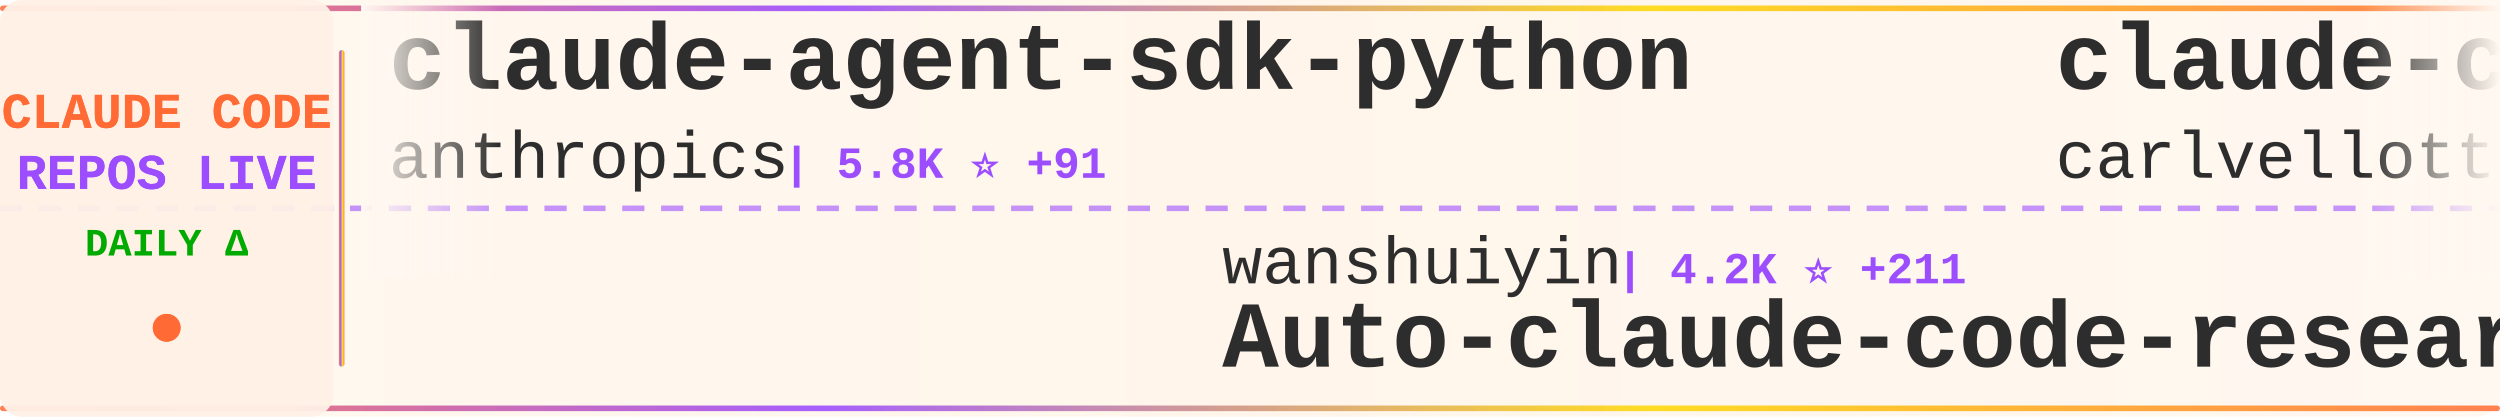
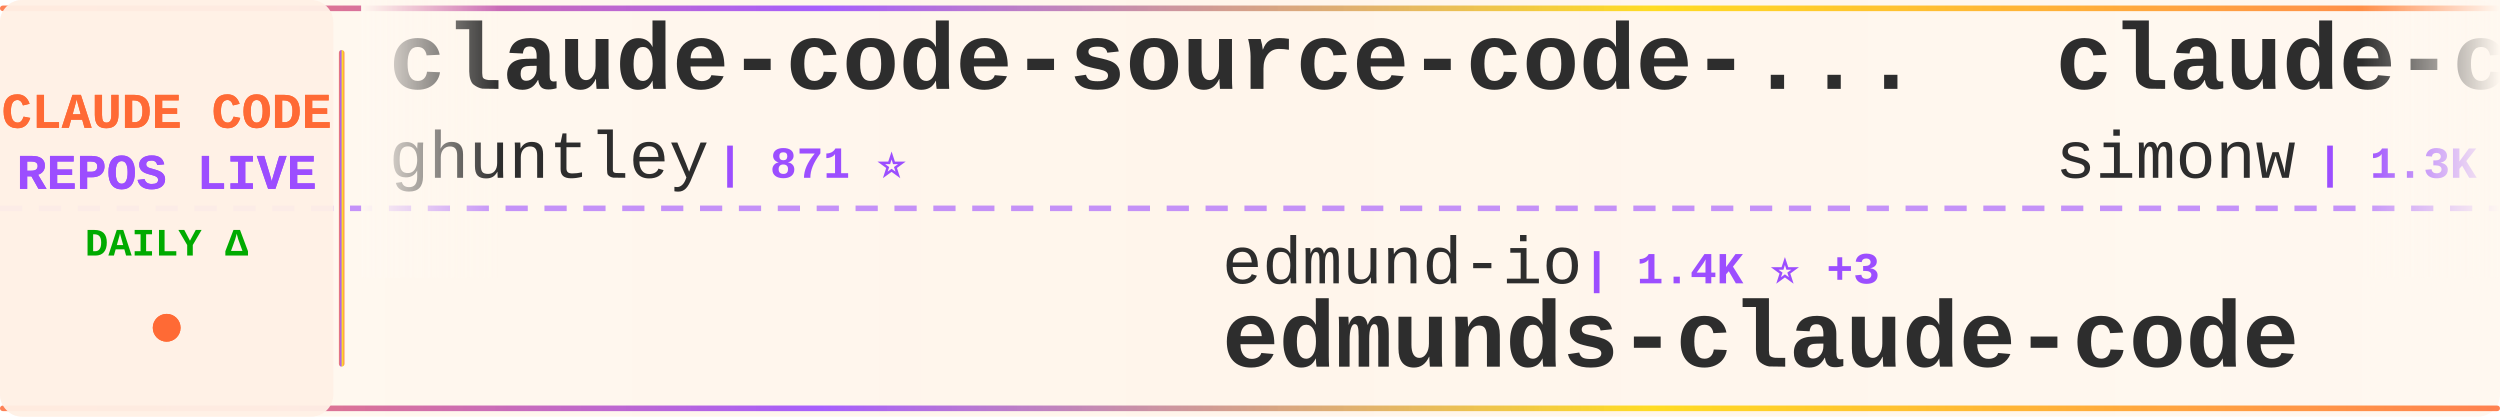
<svg xmlns="http://www.w3.org/2000/svg" width="900" height="150">
  <defs>
    <linearGradient id="tickerBg" x1="0%" y1="0%" x2="100%" y2="0%">
      <stop offset="0%" style="stop-color:#fff8f0;stop-opacity:0.98" />
      <stop offset="50%" style="stop-color:#fff5eb;stop-opacity:1" />
      <stop offset="100%" style="stop-color:#fff8f0;stop-opacity:0.98" />
    </linearGradient>
    <linearGradient id="borderGrad" x1="0%" y1="0%" x2="100%" y2="0%">
      <stop offset="0%" style="stop-color:#FF6B35;stop-opacity:0.85">
        <animate attributeName="stop-opacity" values="0.85;1;0.85" dur="2s" repeatCount="indefinite" />
      </stop>
      <stop offset="33%" style="stop-color:#9C4EFF;stop-opacity:0.9">
        <animate attributeName="stop-opacity" values="0.9;1;0.9" dur="2.2s" repeatCount="indefinite" />
      </stop>
      <stop offset="66%" style="stop-color:#FFD700;stop-opacity:0.85">
        <animate attributeName="stop-opacity" values="0.85;1;0.85" dur="1.8s" repeatCount="indefinite" />
      </stop>
      <stop offset="100%" style="stop-color:#FF6B35;stop-opacity:0.85">
        <animate attributeName="stop-opacity" values="0.85;1;0.85" dur="2s" repeatCount="indefinite" />
      </stop>
    </linearGradient>
    <filter id="textGlow">
      <feGaussianBlur stdDeviation="0.15" result="coloredBlur" />
      <feMerge>
        <feMergeNode in="coloredBlur" />
        <feMergeNode in="SourceGraphic" />
      </feMerge>
    </filter>
    <filter id="metricGlow">
      <feGaussianBlur stdDeviation="0.2" result="coloredBlur" />
      <feMerge>
        <feMergeNode in="coloredBlur" />
        <feMergeNode in="SourceGraphic" />
      </feMerge>
    </filter>
    <linearGradient id="leftFade" x1="0%" y1="0%" x2="100%" y2="0%">
      <stop offset="0%" style="stop-color:#fff8f0;stop-opacity:1" />
      <stop offset="100%" style="stop-color:#fff8f0;stop-opacity:0" />
    </linearGradient>
    <linearGradient id="rightFade" x1="0%" y1="0%" x2="100%" y2="0%">
      <stop offset="0%" style="stop-color:#fff8f0;stop-opacity:0" />
      <stop offset="100%" style="stop-color:#fff8f0;stop-opacity:1" />
    </linearGradient>
  </defs>
  <rect width="900" height="150" fill="url(#tickerBg)" rx="8" />
  <rect x="0" y="2" width="900" height="2" fill="url(#borderGrad)" rx="1" />
  <rect x="0" y="146" width="900" height="2" fill="url(#borderGrad)" rx="1" />
  <line x1="0" y1="75" x2="900" y2="75" stroke="#9C4EFF" stroke-width="2" stroke-dasharray="8 6" opacity="0.6" />
  <rect x="0" y="0" width="120" height="150" fill="#fff0e6" opacity="0.95" rx="8" />
  <text x="60" y="46" font-family="'Courier New', monospace" font-size="18" font-weight="bold" fill="#FF6B35" text-anchor="middle" filter="url(#textGlow)">
    CLAUDE CODE
  </text>
  <text x="60" y="68" font-family="'Courier New', monospace" font-size="18" font-weight="bold" fill="#9C4EFF" text-anchor="middle" filter="url(#textGlow)">
    REPOS LIVE
  </text>
  <text x="60" y="92" font-family="'Courier New', monospace" font-size="14" font-weight="bold" fill="#00aa00" text-anchor="middle">
    DAILY Δ
  </text>
  <circle cx="60" cy="118" r="5" fill="#FF6B35" filter="url(#metricGlow)">
    <animate attributeName="r" values="4;6;4" dur="1.5s" repeatCount="indefinite" />
    <animate attributeName="opacity" values="0.6;1;0.6" dur="1.5s" repeatCount="indefinite" />
  </circle>
  <rect x="122" y="18" width="2" height="114" fill="url(#borderGrad)" rx="1" />
  <clipPath id="tickerClip">
    <rect x="130" y="0" width="770" height="150" />
  </clipPath>
  <g clip-path="url(#tickerClip)">
    <g id="tickerItems">
      <animateTransform attributeName="transform" attributeType="XML" type="translate" from="0 0" to="-3000 0" dur="54s" repeatCount="indefinite" />
      <g transform="translate(0, 0)">
-         <text x="140" y="32" font-family="'Courier New', monospace" font-size="34" font-weight="bold" fill="#2d2d2d">claude-agent-sdk-python</text>
-         <text x="140" y="64" font-family="'Courier New', monospace" font-size="24" font-weight="normal" fill="#2d2d2d" opacity="1.0">anthropics</text>
-         <text x="282" y="64" font-family="'Courier New', monospace" font-size="16" font-weight="bold" fill="#9C4EFF"> | 5.8K ⭐ +91</text>
+         <text x="140" y="32" font-family="'Courier New', monospace" font-size="34" font-weight="bold" fill="#2d2d2d">claude-code-source-code-...</text>
+         <text x="140" y="64" font-family="'Courier New', monospace" font-size="24" font-weight="normal" fill="#2d2d2d" opacity="1.0">ghuntley</text>
+         <text x="258" y="64" font-family="'Courier New', monospace" font-size="16" font-weight="bold" fill="#9C4EFF"> | 871 ⭐</text>
      </g>
      <g transform="translate(300, 0)">
-         <text x="140" y="102" font-family="'Courier New', monospace" font-size="24" font-weight="normal" fill="#2d2d2d" opacity="1.0">wanshuiyin</text>
-         <text x="282" y="102" font-family="'Courier New', monospace" font-size="16" font-weight="bold" fill="#9C4EFF"> | 4.2K ⭐ +211</text>
-         <text x="140" y="132" font-family="'Courier New', monospace" font-size="34" font-weight="bold" fill="#2d2d2d">Auto-claude-code-researc...</text>
+         <text x="140" y="102" font-family="'Courier New', monospace" font-size="24" font-weight="normal" fill="#2d2d2d" opacity="1.0">edmund-io</text>
+         <text x="270" y="102" font-family="'Courier New', monospace" font-size="16" font-weight="bold" fill="#9C4EFF"> | 1.4K ⭐ +3</text>
+         <text x="140" y="132" font-family="'Courier New', monospace" font-size="34" font-weight="bold" fill="#2d2d2d">edmunds-claude-code</text>
      </g>
      <g transform="translate(600, 0)">
-         <text x="140" y="32" font-family="'Courier New', monospace" font-size="34" font-weight="bold" fill="#2d2d2d">claude-code-pm-course</text>
-         <text x="140" y="64" font-family="'Courier New', monospace" font-size="24" font-weight="normal" fill="#2d2d2d" opacity="1.0">carlvellotti</text>
-         <text x="306" y="64" font-family="'Courier New', monospace" font-size="16" font-weight="bold" fill="#9C4EFF"> | 1.7K ⭐ +8</text>
+         <text x="140" y="32" font-family="'Courier New', monospace" font-size="34" font-weight="bold" fill="#2d2d2d">claude-code-transcripts</text>
+         <text x="140" y="64" font-family="'Courier New', monospace" font-size="24" font-weight="normal" fill="#2d2d2d" opacity="1.0">simonw</text>
+         <text x="234" y="64" font-family="'Courier New', monospace" font-size="16" font-weight="bold" fill="#9C4EFF"> | 1.3K ⭐ +90</text>
      </g>
      <g transform="translate(900, 0)">
-         <text x="140" y="102" font-family="'Courier New', monospace" font-size="24" font-weight="normal" fill="#2d2d2d" opacity="1.0">winfunc</text>
-         <text x="246" y="102" font-family="'Courier New', monospace" font-size="16" font-weight="bold" fill="#9C4EFF"> | 21.1K ⭐ +34</text>
-         <text x="140" y="132" font-family="'Courier New', monospace" font-size="34" font-weight="bold" fill="#2d2d2d">opcode</text>
+         <text x="140" y="102" font-family="'Courier New', monospace" font-size="24" font-weight="normal" fill="#2d2d2d" opacity="1.0">diet103</text>
+         <text x="246" y="102" font-family="'Courier New', monospace" font-size="16" font-weight="bold" fill="#9C4EFF"> | 9.4K ⭐ +15</text>
+         <text x="140" y="132" font-family="'Courier New', monospace" font-size="34" font-weight="bold" fill="#2d2d2d">claude-code-infrastructu...</text>
      </g>
      <g transform="translate(1200, 0)">
-         <text x="140" y="32" font-family="'Courier New', monospace" font-size="34" font-weight="bold" fill="#2d2d2d">claude-code-prompt-impro...</text>
-         <text x="140" y="64" font-family="'Courier New', monospace" font-size="24" font-weight="normal" fill="#2d2d2d" opacity="1.0">severity1</text>
-         <text x="270" y="64" font-family="'Courier New', monospace" font-size="16" font-weight="bold" fill="#9C4EFF"> | 1.3K ⭐ +4</text>
+         <text x="140" y="32" font-family="'Courier New', monospace" font-size="34" font-weight="bold" fill="#2d2d2d">claude-code-reverse</text>
+         <text x="140" y="64" font-family="'Courier New', monospace" font-size="24" font-weight="normal" fill="#2d2d2d" opacity="1.0">Yuyz0112</text>
+         <text x="258" y="64" font-family="'Courier New', monospace" font-size="16" font-weight="bold" fill="#9C4EFF"> | 2.3K ⭐ +12</text>
      </g>
      <g transform="translate(1500, 0)">
-         <text x="140" y="102" font-family="'Courier New', monospace" font-size="24" font-weight="normal" fill="#2d2d2d" opacity="1.0">davila7</text>
-         <text x="246" y="102" font-family="'Courier New', monospace" font-size="16" font-weight="bold" fill="#9C4EFF"> | 23.6K ⭐ +62</text>
-         <text x="140" y="132" font-family="'Courier New', monospace" font-size="34" font-weight="bold" fill="#2d2d2d">claude-code-templates</text>
+         <text x="140" y="102" font-family="'Courier New', monospace" font-size="24" font-weight="normal" fill="#2d2d2d" opacity="1.0">nishimoto265</text>
+         <text x="306" y="102" font-family="'Courier New', monospace" font-size="16" font-weight="bold" fill="#9C4EFF"> | 495 ⭐</text>
+         <text x="140" y="132" font-family="'Courier New', monospace" font-size="34" font-weight="bold" fill="#2d2d2d">Claude-Code-Communicatio...</text>
      </g>
      <g transform="translate(1800, 0)">
-         <text x="140" y="32" font-family="'Courier New', monospace" font-size="34" font-weight="bold" fill="#2d2d2d">Claude-Code-Development-...</text>
-         <text x="140" y="64" font-family="'Courier New', monospace" font-size="24" font-weight="normal" fill="#2d2d2d" opacity="1.0">peterkrueck</text>
-         <text x="294" y="64" font-family="'Courier New', monospace" font-size="16" font-weight="bold" fill="#9C4EFF"> | 1.3K ⭐ +1</text>
+         <text x="140" y="32" font-family="'Courier New', monospace" font-size="34" font-weight="bold" fill="#2d2d2d">claude-task-master</text>
+         <text x="140" y="64" font-family="'Courier New', monospace" font-size="24" font-weight="normal" fill="#2d2d2d" opacity="1.0">eyaltoledano</text>
+         <text x="306" y="64" font-family="'Courier New', monospace" font-size="16" font-weight="bold" fill="#9C4EFF"> | 26.2K ⭐ +32</text>
      </g>
      <g transform="translate(2100, 0)">
-         <text x="140" y="102" font-family="'Courier New', monospace" font-size="24" font-weight="normal" fill="#2d2d2d" opacity="1.0">0xfurai</text>
-         <text x="246" y="102" font-family="'Courier New', monospace" font-size="16" font-weight="bold" fill="#9C4EFF"> | 797 ⭐ +2</text>
-         <text x="140" y="132" font-family="'Courier New', monospace" font-size="34" font-weight="bold" fill="#2d2d2d">claude-code-subagents</text>
+         <text x="140" y="102" font-family="'Courier New', monospace" font-size="24" font-weight="normal" fill="#2d2d2d" opacity="1.0">musistudio</text>
+         <text x="282" y="102" font-family="'Courier New', monospace" font-size="16" font-weight="bold" fill="#9C4EFF"> | 30.5K ⭐ +69</text>
+         <text x="140" y="132" font-family="'Courier New', monospace" font-size="34" font-weight="bold" fill="#2d2d2d">claude-code-router</text>
      </g>
      <g transform="translate(2400, 0)">
-         <text x="140" y="32" font-family="'Courier New', monospace" font-size="34" font-weight="bold" fill="#2d2d2d">claude-code-spec-workflo...</text>
-         <text x="140" y="64" font-family="'Courier New', monospace" font-size="24" font-weight="normal" fill="#2d2d2d" opacity="1.0">Pimzino</text>
-         <text x="246" y="64" font-family="'Courier New', monospace" font-size="16" font-weight="bold" fill="#9C4EFF"> | 3.6K ⭐ +2</text>
+         <text x="140" y="32" font-family="'Courier New', monospace" font-size="34" font-weight="bold" fill="#2d2d2d">Claude-Code-Remote</text>
+         <text x="140" y="64" font-family="'Courier New', monospace" font-size="24" font-weight="normal" fill="#2d2d2d" opacity="1.0">JessyTsui</text>
+         <text x="270" y="64" font-family="'Courier New', monospace" font-size="16" font-weight="bold" fill="#9C4EFF"> | 1.2K ⭐</text>
      </g>
      <g transform="translate(2700, 0)">
-         <text x="140" y="102" font-family="'Courier New', monospace" font-size="24" font-weight="normal" fill="#2d2d2d" opacity="1.0">farion1231</text>
-         <text x="282" y="102" font-family="'Courier New', monospace" font-size="16" font-weight="bold" fill="#9C4EFF"> | 33.9K ⭐ +549</text>
-         <text x="140" y="132" font-family="'Courier New', monospace" font-size="34" font-weight="bold" fill="#2d2d2d">cc-switch</text>
+         <text x="140" y="102" font-family="'Courier New', monospace" font-size="24" font-weight="normal" fill="#2d2d2d" opacity="1.0">jarrodwatts</text>
+         <text x="294" y="102" font-family="'Courier New', monospace" font-size="16" font-weight="bold" fill="#9C4EFF"> | 998 ⭐</text>
+         <text x="140" y="132" font-family="'Courier New', monospace" font-size="34" font-weight="bold" fill="#2d2d2d">claude-code-config</text>
      </g>
      <g transform="translate(3000, 0)">
-         <text x="140" y="32" font-family="'Courier New', monospace" font-size="34" font-weight="bold" fill="#2d2d2d">claude-agent-sdk-python</text>
-         <text x="140" y="64" font-family="'Courier New', monospace" font-size="24" font-weight="normal" fill="#2d2d2d" opacity="1.0">anthropics</text>
-         <text x="282" y="64" font-family="'Courier New', monospace" font-size="16" font-weight="bold" fill="#9C4EFF"> | 5.8K ⭐ +91</text>
+         <text x="140" y="32" font-family="'Courier New', monospace" font-size="34" font-weight="bold" fill="#2d2d2d">claude-code-source-code-...</text>
+         <text x="140" y="64" font-family="'Courier New', monospace" font-size="24" font-weight="normal" fill="#2d2d2d" opacity="1.0">ghuntley</text>
+         <text x="258" y="64" font-family="'Courier New', monospace" font-size="16" font-weight="bold" fill="#9C4EFF"> | 871 ⭐</text>
      </g>
      <g transform="translate(3300, 0)">
-         <text x="140" y="102" font-family="'Courier New', monospace" font-size="24" font-weight="normal" fill="#2d2d2d" opacity="1.0">wanshuiyin</text>
-         <text x="282" y="102" font-family="'Courier New', monospace" font-size="16" font-weight="bold" fill="#9C4EFF"> | 4.2K ⭐ +211</text>
-         <text x="140" y="132" font-family="'Courier New', monospace" font-size="34" font-weight="bold" fill="#2d2d2d">Auto-claude-code-researc...</text>
+         <text x="140" y="102" font-family="'Courier New', monospace" font-size="24" font-weight="normal" fill="#2d2d2d" opacity="1.0">edmund-io</text>
+         <text x="270" y="102" font-family="'Courier New', monospace" font-size="16" font-weight="bold" fill="#9C4EFF"> | 1.4K ⭐ +3</text>
+         <text x="140" y="132" font-family="'Courier New', monospace" font-size="34" font-weight="bold" fill="#2d2d2d">edmunds-claude-code</text>
      </g>
      <g transform="translate(3600, 0)">
-         <text x="140" y="32" font-family="'Courier New', monospace" font-size="34" font-weight="bold" fill="#2d2d2d">claude-code-pm-course</text>
-         <text x="140" y="64" font-family="'Courier New', monospace" font-size="24" font-weight="normal" fill="#2d2d2d" opacity="1.0">carlvellotti</text>
-         <text x="306" y="64" font-family="'Courier New', monospace" font-size="16" font-weight="bold" fill="#9C4EFF"> | 1.7K ⭐ +8</text>
+         <text x="140" y="32" font-family="'Courier New', monospace" font-size="34" font-weight="bold" fill="#2d2d2d">claude-code-transcripts</text>
+         <text x="140" y="64" font-family="'Courier New', monospace" font-size="24" font-weight="normal" fill="#2d2d2d" opacity="1.0">simonw</text>
+         <text x="234" y="64" font-family="'Courier New', monospace" font-size="16" font-weight="bold" fill="#9C4EFF"> | 1.3K ⭐ +90</text>
      </g>
      <g transform="translate(3900, 0)">
-         <text x="140" y="102" font-family="'Courier New', monospace" font-size="24" font-weight="normal" fill="#2d2d2d" opacity="1.0">winfunc</text>
-         <text x="246" y="102" font-family="'Courier New', monospace" font-size="16" font-weight="bold" fill="#9C4EFF"> | 21.1K ⭐ +34</text>
-         <text x="140" y="132" font-family="'Courier New', monospace" font-size="34" font-weight="bold" fill="#2d2d2d">opcode</text>
+         <text x="140" y="102" font-family="'Courier New', monospace" font-size="24" font-weight="normal" fill="#2d2d2d" opacity="1.0">diet103</text>
+         <text x="246" y="102" font-family="'Courier New', monospace" font-size="16" font-weight="bold" fill="#9C4EFF"> | 9.4K ⭐ +15</text>
+         <text x="140" y="132" font-family="'Courier New', monospace" font-size="34" font-weight="bold" fill="#2d2d2d">claude-code-infrastructu...</text>
      </g>
    </g>
  </g>
  <rect x="130" y="0" width="50" height="100" fill="url(#leftFade)" />
  <rect x="850" y="0" width="50" height="100" fill="url(#rightFade)" />
</svg>
